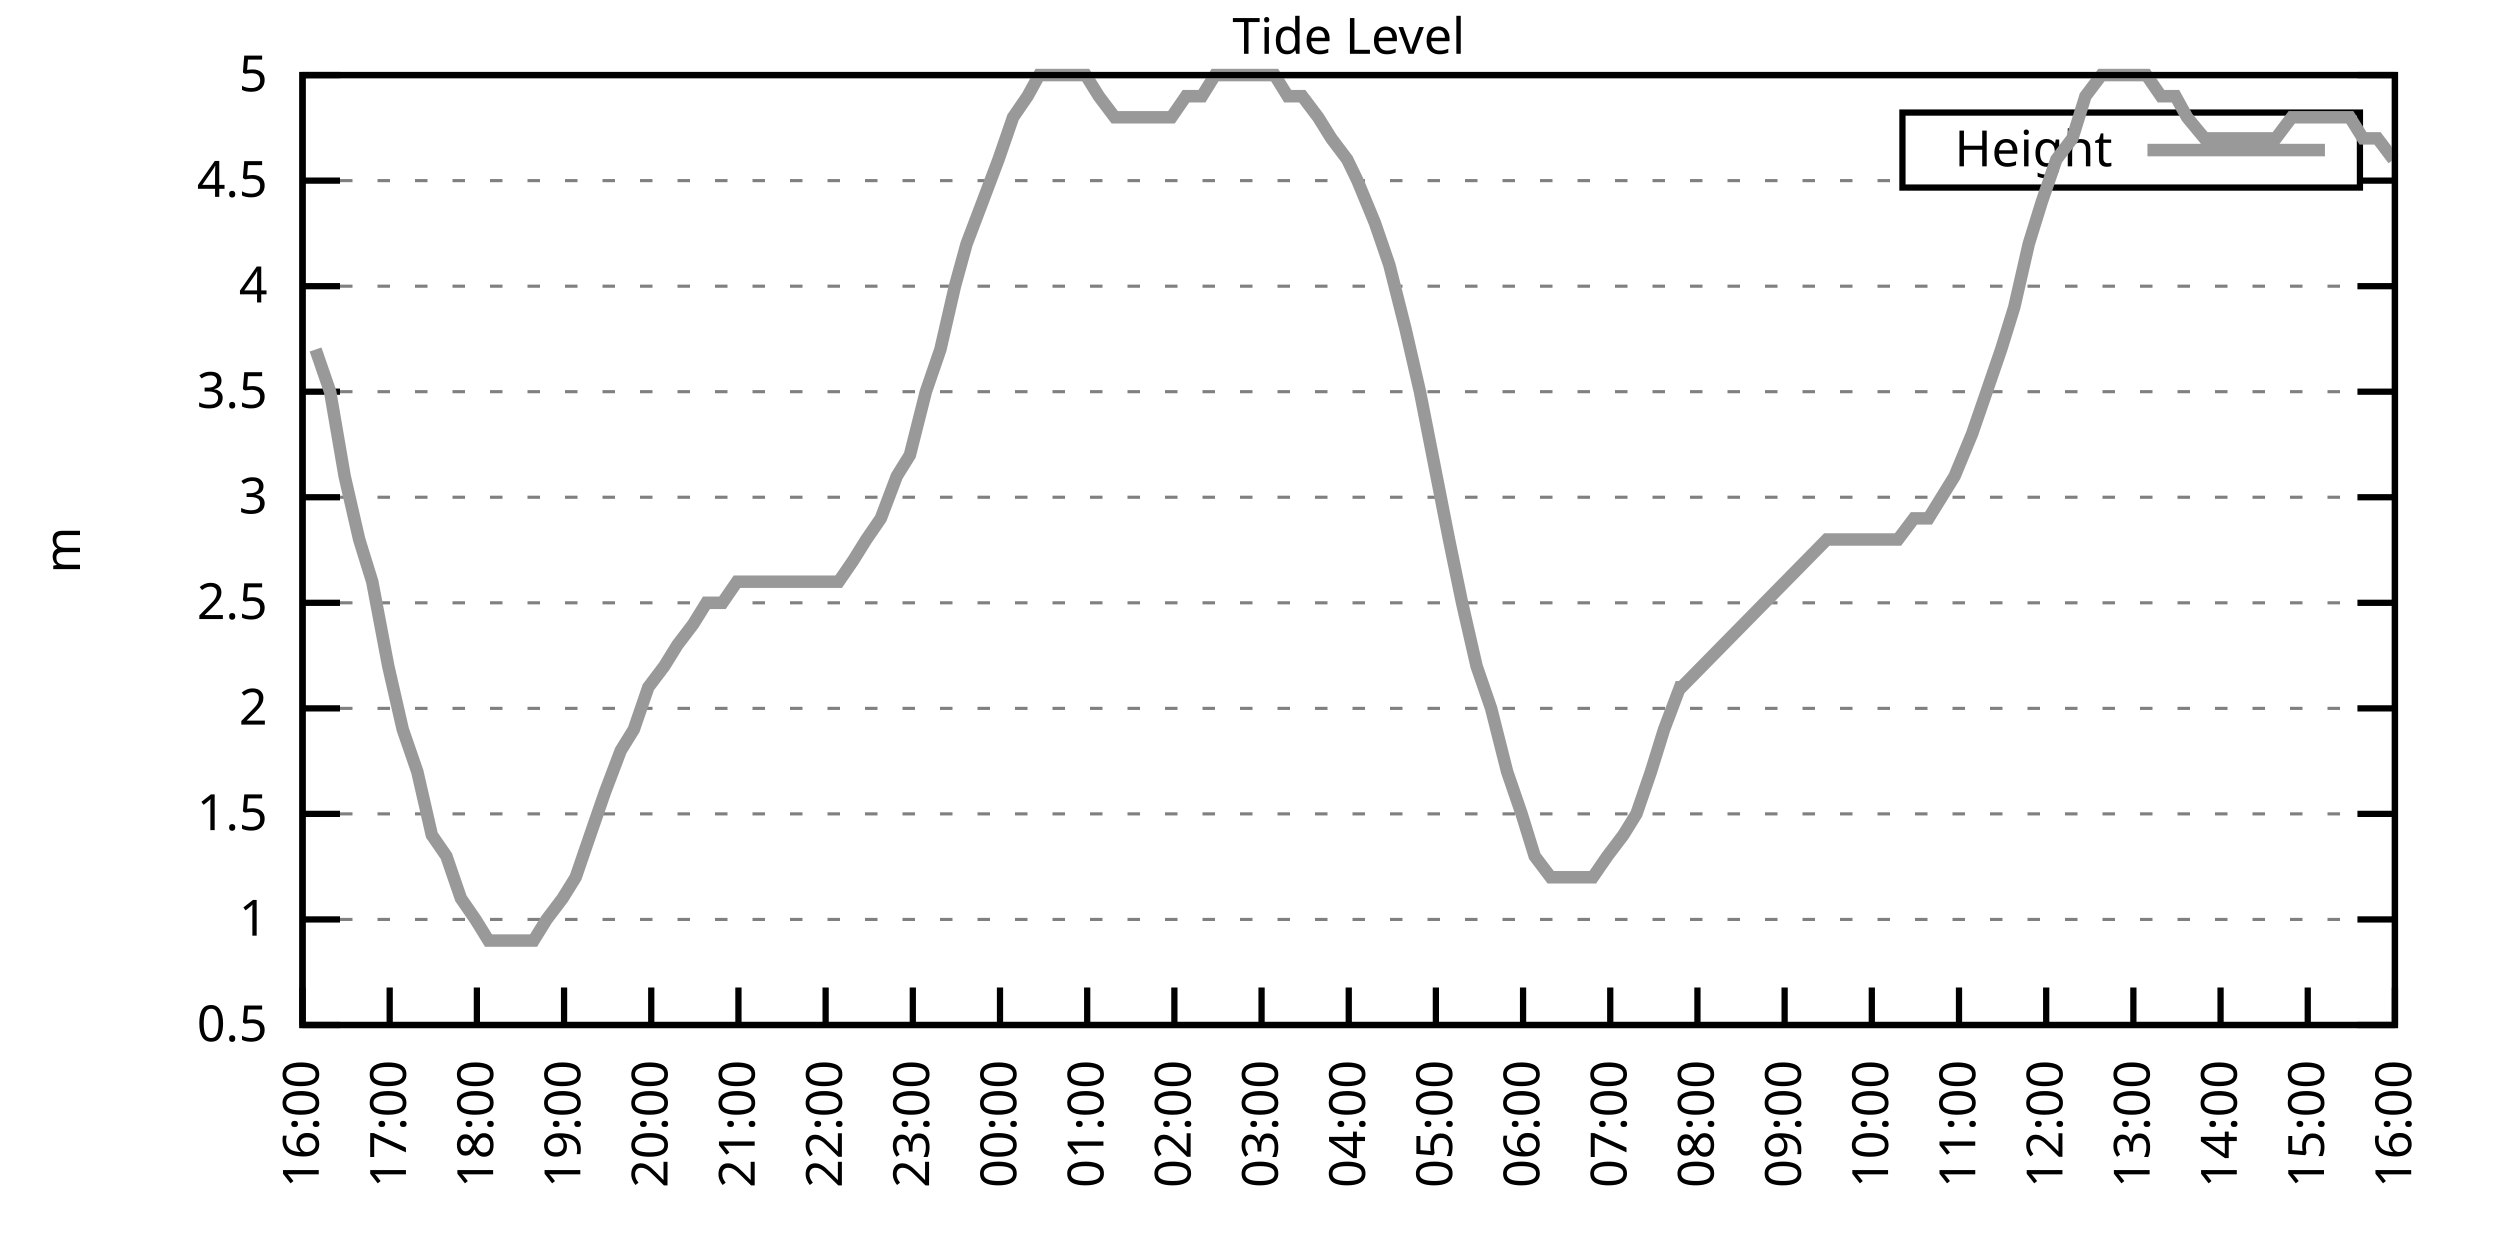
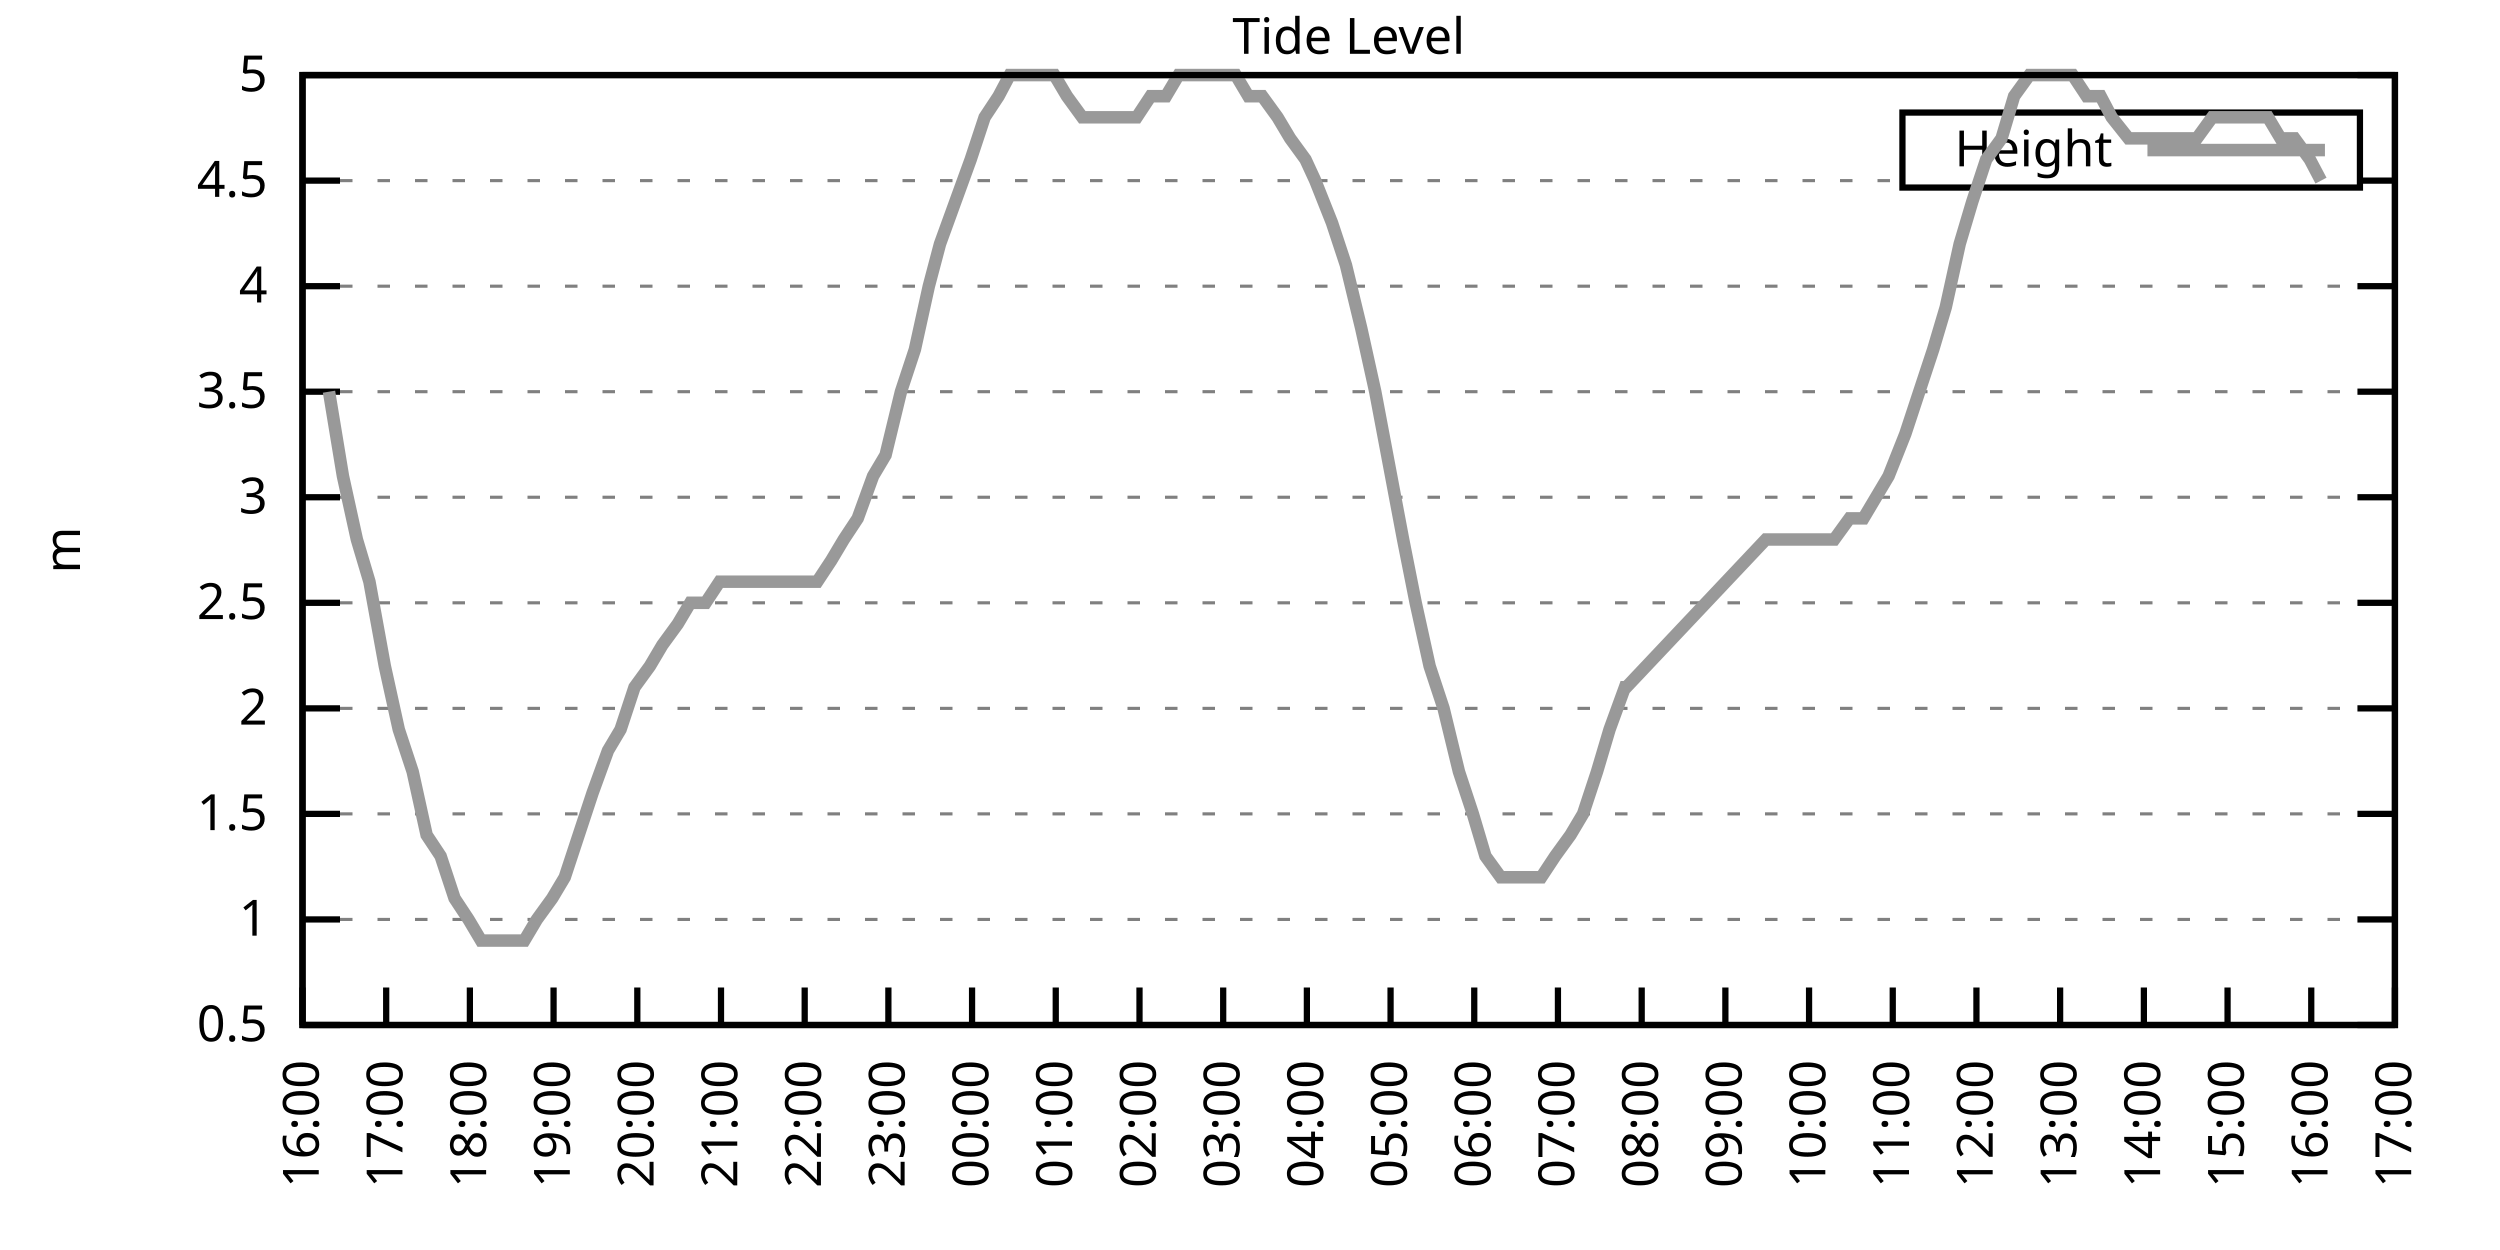
<svg xmlns="http://www.w3.org/2000/svg" xmlns:xlink="http://www.w3.org/1999/xlink" width="400" height="200" viewBox="0 0 400 200">
  <g id="gnuplot_canvas">
    <rect x="0" y="0" width="400" height="200" fill="none" />
    <defs>
      <circle id="gpDot" r="0.5" stroke-width="0.5" stroke="currentColor" />
      <path id="gpPt0" stroke-width="0.333" stroke="currentColor" d="M-1,0 h2 M0,-1 v2" />
      <path id="gpPt1" stroke-width="0.333" stroke="currentColor" d="M-1,-1 L1,1 M1,-1 L-1,1" />
      <path id="gpPt2" stroke-width="0.333" stroke="currentColor" d="M-1,0 L1,0 M0,-1 L0,1 M-1,-1 L1,1 M-1,1 L1,-1" />
      <rect id="gpPt3" stroke-width="0.333" stroke="currentColor" x="-1" y="-1" width="2" height="2" />
      <rect id="gpPt4" stroke-width="0.333" stroke="currentColor" fill="currentColor" x="-1" y="-1" width="2" height="2" />
      <circle id="gpPt5" stroke-width="0.333" stroke="currentColor" cx="0" cy="0" r="1" />
      <use xlink:href="#gpPt5" id="gpPt6" fill="currentColor" stroke="none" />
      <path id="gpPt7" stroke-width="0.333" stroke="currentColor" d="M0,-1.33 L-1.33,0.67 L1.33,0.67 z" />
      <use xlink:href="#gpPt7" id="gpPt8" fill="currentColor" stroke="none" />
      <use xlink:href="#gpPt7" id="gpPt9" stroke="currentColor" transform="rotate(180)" />
      <use xlink:href="#gpPt9" id="gpPt10" fill="currentColor" stroke="none" />
      <use xlink:href="#gpPt3" id="gpPt11" stroke="currentColor" transform="rotate(45)" />
      <use xlink:href="#gpPt11" id="gpPt12" fill="currentColor" stroke="none" />
      <path id="gpPt13" stroke-width="0.333" stroke="currentColor" d="M0,1.330 L1.265,0.411 L0.782,-1.067 L-0.782,-1.076 L-1.265,0.411 z" />
      <use xlink:href="#gpPt13" id="gpPt14" fill="currentColor" stroke="none" />
      <filter id="textbox" filterUnits="objectBoundingBox" x="0" y="0" height="1" width="1">
        <feFlood flood-color="white" flood-opacity="1" result="bgnd" />
        <feComposite in="SourceGraphic" in2="bgnd" operator="atop" />
      </filter>
      <filter id="greybox" filterUnits="objectBoundingBox" x="0" y="0" height="1" width="1">
        <feFlood flood-color="lightgrey" flood-opacity="1" result="grey" />
        <feComposite in="SourceGraphic" in2="grey" operator="atop" />
      </filter>
    </defs>
    <g fill="none" color="white" stroke="currentColor" stroke-width="1.00" stroke-linecap="butt" stroke-linejoin="miter">
</g>
    <g fill="none" color="black" stroke="currentColor" stroke-width="1.00" stroke-linecap="butt" stroke-linejoin="miter">
      <g stroke="none" shape-rendering="crispEdges">
        <polygon fill="rgb(255, 255, 255)" points="48.40,164.00 383.18,164.00 383.18,12.02 48.40,12.02 " />
      </g>
    </g>
    <g fill="none" color="black" stroke="currentColor" stroke-width="1.00" stroke-linecap="butt" stroke-linejoin="miter">
</g>
    <g fill="none" color="black" stroke="black" stroke-width="0.50" stroke-linecap="butt" stroke-linejoin="miter">
</g>
    <g fill="none" color="gray" stroke="currentColor" stroke-width="0.50" stroke-linecap="butt" stroke-linejoin="miter">
      <path stroke="gray" stroke-dasharray="2,4" class="gridline" d="M48.40,164.00 L383.19,164.00  " />
    </g>
    <g fill="none" color="gray" stroke="gray" stroke-width="1.00" stroke-linecap="butt" stroke-linejoin="miter">
</g>
    <g fill="none" color="black" stroke="currentColor" stroke-width="1.00" stroke-linecap="butt" stroke-linejoin="miter">
      <path stroke="black" d="M48.40,164.00 L54.40,164.00 M383.19,164.00 L377.19,164.00  " />
      <g transform="translate(42.80,166.60)" stroke="none" fill="black" font-family="Sans" font-size="8.00" text-anchor="end">
        <text>
          <tspan font-family="Sans"> 0.5</tspan>
        </text>
      </g>
    </g>
    <g fill="none" color="black" stroke="currentColor" stroke-width="1.00" stroke-linecap="butt" stroke-linejoin="miter">
</g>
    <g fill="none" color="black" stroke="black" stroke-width="0.50" stroke-linecap="butt" stroke-linejoin="miter">
</g>
    <g fill="none" color="gray" stroke="currentColor" stroke-width="0.50" stroke-linecap="butt" stroke-linejoin="miter">
      <path stroke="gray" stroke-dasharray="2,4" class="gridline" d="M48.40,147.11 L383.19,147.11  " />
    </g>
    <g fill="none" color="gray" stroke="gray" stroke-width="1.00" stroke-linecap="butt" stroke-linejoin="miter">
</g>
    <g fill="none" color="black" stroke="currentColor" stroke-width="1.00" stroke-linecap="butt" stroke-linejoin="miter">
      <path stroke="black" d="M48.40,147.11 L54.40,147.11 M383.19,147.11 L377.19,147.11  " />
      <g transform="translate(42.80,149.71)" stroke="none" fill="black" font-family="Sans" font-size="8.00" text-anchor="end">
        <text>
          <tspan font-family="Sans"> 1</tspan>
        </text>
      </g>
    </g>
    <g fill="none" color="black" stroke="currentColor" stroke-width="1.00" stroke-linecap="butt" stroke-linejoin="miter">
</g>
    <g fill="none" color="black" stroke="black" stroke-width="0.50" stroke-linecap="butt" stroke-linejoin="miter">
</g>
    <g fill="none" color="gray" stroke="currentColor" stroke-width="0.50" stroke-linecap="butt" stroke-linejoin="miter">
      <path stroke="gray" stroke-dasharray="2,4" class="gridline" d="M48.40,130.22 L383.19,130.22  " />
    </g>
    <g fill="none" color="gray" stroke="gray" stroke-width="1.00" stroke-linecap="butt" stroke-linejoin="miter">
</g>
    <g fill="none" color="black" stroke="currentColor" stroke-width="1.00" stroke-linecap="butt" stroke-linejoin="miter">
      <path stroke="black" d="M48.40,130.22 L54.40,130.22 M383.19,130.22 L377.19,130.22  " />
      <g transform="translate(42.80,132.82)" stroke="none" fill="black" font-family="Sans" font-size="8.00" text-anchor="end">
        <text>
          <tspan font-family="Sans"> 1.5</tspan>
        </text>
      </g>
    </g>
    <g fill="none" color="black" stroke="currentColor" stroke-width="1.00" stroke-linecap="butt" stroke-linejoin="miter">
</g>
    <g fill="none" color="black" stroke="black" stroke-width="0.50" stroke-linecap="butt" stroke-linejoin="miter">
</g>
    <g fill="none" color="gray" stroke="currentColor" stroke-width="0.50" stroke-linecap="butt" stroke-linejoin="miter">
      <path stroke="gray" stroke-dasharray="2,4" class="gridline" d="M48.40,113.34 L383.19,113.34  " />
    </g>
    <g fill="none" color="gray" stroke="gray" stroke-width="1.00" stroke-linecap="butt" stroke-linejoin="miter">
</g>
    <g fill="none" color="black" stroke="currentColor" stroke-width="1.00" stroke-linecap="butt" stroke-linejoin="miter">
      <path stroke="black" d="M48.40,113.34 L54.40,113.34 M383.19,113.34 L377.19,113.34  " />
      <g transform="translate(42.80,115.94)" stroke="none" fill="black" font-family="Sans" font-size="8.00" text-anchor="end">
        <text>
          <tspan font-family="Sans"> 2</tspan>
        </text>
      </g>
    </g>
    <g fill="none" color="black" stroke="currentColor" stroke-width="1.00" stroke-linecap="butt" stroke-linejoin="miter">
</g>
    <g fill="none" color="black" stroke="black" stroke-width="0.50" stroke-linecap="butt" stroke-linejoin="miter">
</g>
    <g fill="none" color="gray" stroke="currentColor" stroke-width="0.50" stroke-linecap="butt" stroke-linejoin="miter">
      <path stroke="gray" stroke-dasharray="2,4" class="gridline" d="M48.40,96.45 L383.19,96.45  " />
    </g>
    <g fill="none" color="gray" stroke="gray" stroke-width="1.00" stroke-linecap="butt" stroke-linejoin="miter">
</g>
    <g fill="none" color="black" stroke="currentColor" stroke-width="1.00" stroke-linecap="butt" stroke-linejoin="miter">
      <path stroke="black" d="M48.40,96.45 L54.40,96.45 M383.19,96.45 L377.19,96.45  " />
      <g transform="translate(42.80,99.05)" stroke="none" fill="black" font-family="Sans" font-size="8.00" text-anchor="end">
        <text>
          <tspan font-family="Sans"> 2.5</tspan>
        </text>
      </g>
    </g>
    <g fill="none" color="black" stroke="currentColor" stroke-width="1.00" stroke-linecap="butt" stroke-linejoin="miter">
</g>
    <g fill="none" color="black" stroke="black" stroke-width="0.50" stroke-linecap="butt" stroke-linejoin="miter">
</g>
    <g fill="none" color="gray" stroke="currentColor" stroke-width="0.50" stroke-linecap="butt" stroke-linejoin="miter">
      <path stroke="gray" stroke-dasharray="2,4" class="gridline" d="M48.40,79.56 L383.19,79.56  " />
    </g>
    <g fill="none" color="gray" stroke="gray" stroke-width="1.00" stroke-linecap="butt" stroke-linejoin="miter">
</g>
    <g fill="none" color="black" stroke="currentColor" stroke-width="1.00" stroke-linecap="butt" stroke-linejoin="miter">
      <path stroke="black" d="M48.40,79.56 L54.40,79.56 M383.19,79.56 L377.19,79.56  " />
      <g transform="translate(42.80,82.16)" stroke="none" fill="black" font-family="Sans" font-size="8.00" text-anchor="end">
        <text>
          <tspan font-family="Sans"> 3</tspan>
        </text>
      </g>
    </g>
    <g fill="none" color="black" stroke="currentColor" stroke-width="1.00" stroke-linecap="butt" stroke-linejoin="miter">
</g>
    <g fill="none" color="black" stroke="black" stroke-width="0.50" stroke-linecap="butt" stroke-linejoin="miter">
</g>
    <g fill="none" color="gray" stroke="currentColor" stroke-width="0.50" stroke-linecap="butt" stroke-linejoin="miter">
      <path stroke="gray" stroke-dasharray="2,4" class="gridline" d="M48.40,62.67 L383.19,62.67  " />
    </g>
    <g fill="none" color="gray" stroke="gray" stroke-width="1.00" stroke-linecap="butt" stroke-linejoin="miter">
</g>
    <g fill="none" color="black" stroke="currentColor" stroke-width="1.00" stroke-linecap="butt" stroke-linejoin="miter">
      <path stroke="black" d="M48.40,62.67 L54.40,62.67 M383.19,62.67 L377.19,62.67  " />
      <g transform="translate(42.80,65.27)" stroke="none" fill="black" font-family="Sans" font-size="8.00" text-anchor="end">
        <text>
          <tspan font-family="Sans"> 3.5</tspan>
        </text>
      </g>
    </g>
    <g fill="none" color="black" stroke="currentColor" stroke-width="1.00" stroke-linecap="butt" stroke-linejoin="miter">
</g>
    <g fill="none" color="black" stroke="black" stroke-width="0.50" stroke-linecap="butt" stroke-linejoin="miter">
</g>
    <g fill="none" color="gray" stroke="currentColor" stroke-width="0.50" stroke-linecap="butt" stroke-linejoin="miter">
      <path stroke="gray" stroke-dasharray="2,4" class="gridline" d="M48.40,45.79 L383.19,45.79  " />
    </g>
    <g fill="none" color="gray" stroke="gray" stroke-width="1.00" stroke-linecap="butt" stroke-linejoin="miter">
</g>
    <g fill="none" color="black" stroke="currentColor" stroke-width="1.00" stroke-linecap="butt" stroke-linejoin="miter">
      <path stroke="black" d="M48.40,45.79 L54.40,45.79 M383.19,45.79 L377.19,45.79  " />
      <g transform="translate(42.80,48.39)" stroke="none" fill="black" font-family="Sans" font-size="8.00" text-anchor="end">
        <text>
          <tspan font-family="Sans"> 4</tspan>
        </text>
      </g>
    </g>
    <g fill="none" color="black" stroke="currentColor" stroke-width="1.00" stroke-linecap="butt" stroke-linejoin="miter">
</g>
    <g fill="none" color="black" stroke="black" stroke-width="0.50" stroke-linecap="butt" stroke-linejoin="miter">
</g>
    <g fill="none" color="gray" stroke="currentColor" stroke-width="0.50" stroke-linecap="butt" stroke-linejoin="miter">
      <path stroke="gray" stroke-dasharray="2,4" class="gridline" d="M48.40,28.90 L304.39,28.90 M377.59,28.90 L383.19,28.90  " />
    </g>
    <g fill="none" color="gray" stroke="gray" stroke-width="1.00" stroke-linecap="butt" stroke-linejoin="miter">
</g>
    <g fill="none" color="black" stroke="currentColor" stroke-width="1.00" stroke-linecap="butt" stroke-linejoin="miter">
      <path stroke="black" d="M48.40,28.90 L54.40,28.90 M383.19,28.90 L377.19,28.90  " />
      <g transform="translate(42.80,31.50)" stroke="none" fill="black" font-family="Sans" font-size="8.00" text-anchor="end">
        <text>
          <tspan font-family="Sans"> 4.5</tspan>
        </text>
      </g>
    </g>
    <g fill="none" color="black" stroke="currentColor" stroke-width="1.00" stroke-linecap="butt" stroke-linejoin="miter">
</g>
    <g fill="none" color="black" stroke="black" stroke-width="0.50" stroke-linecap="butt" stroke-linejoin="miter">
</g>
    <g fill="none" color="gray" stroke="currentColor" stroke-width="0.50" stroke-linecap="butt" stroke-linejoin="miter">
      <path stroke="gray" stroke-dasharray="2,4" class="gridline" d="M48.40,12.01 L383.19,12.01  " />
    </g>
    <g fill="none" color="gray" stroke="gray" stroke-width="1.00" stroke-linecap="butt" stroke-linejoin="miter">
</g>
    <g fill="none" color="black" stroke="currentColor" stroke-width="1.00" stroke-linecap="butt" stroke-linejoin="miter">
      <path stroke="black" d="M48.40,12.01 L54.40,12.01 M383.19,12.01 L377.19,12.01  " />
      <g transform="translate(42.80,14.61)" stroke="none" fill="black" font-family="Sans" font-size="8.00" text-anchor="end">
        <text>
          <tspan font-family="Sans"> 5</tspan>
        </text>
      </g>
    </g>
    <g fill="none" color="black" stroke="currentColor" stroke-width="1.00" stroke-linecap="butt" stroke-linejoin="miter">
      <path stroke="black" d="M48.40,164.00 L48.40,158.00  " />
      <g transform="translate(51.00,169.60) rotate(270.00)" stroke="none" fill="black" font-family="Sans" font-size="8.00" text-anchor="end">
        <text>
          <tspan font-family="Sans">16:00</tspan>
        </text>
      </g>
    </g>
    <g fill="none" color="black" stroke="currentColor" stroke-width="1.00" stroke-linecap="butt" stroke-linejoin="miter">
-       <path stroke="black" d="M62.35,164.00 L62.35,158.00  " />
-       <g transform="translate(64.95,169.60) rotate(270.00)" stroke="none" fill="black" font-family="Sans" font-size="8.00" text-anchor="end">
+       <path stroke="black" d="M61.79,164.00 L61.79,158.00  " />
+       <g transform="translate(64.39,169.60) rotate(270.00)" stroke="none" fill="black" font-family="Sans" font-size="8.00" text-anchor="end">
        <text>
          <tspan font-family="Sans">17:00</tspan>
        </text>
      </g>
    </g>
    <g fill="none" color="black" stroke="currentColor" stroke-width="1.00" stroke-linecap="butt" stroke-linejoin="miter">
-       <path stroke="black" d="M76.30,164.00 L76.30,158.00  " />
-       <g transform="translate(78.90,169.60) rotate(270.00)" stroke="none" fill="black" font-family="Sans" font-size="8.00" text-anchor="end">
+       <path stroke="black" d="M75.18,164.00 L75.18,158.00  " />
+       <g transform="translate(77.78,169.60) rotate(270.00)" stroke="none" fill="black" font-family="Sans" font-size="8.00" text-anchor="end">
        <text>
          <tspan font-family="Sans">18:00</tspan>
        </text>
      </g>
    </g>
    <g fill="none" color="black" stroke="currentColor" stroke-width="1.00" stroke-linecap="butt" stroke-linejoin="miter">
-       <path stroke="black" d="M90.25,164.00 L90.25,158.00  " />
-       <g transform="translate(92.85,169.60) rotate(270.00)" stroke="none" fill="black" font-family="Sans" font-size="8.00" text-anchor="end">
+       <path stroke="black" d="M88.57,164.00 L88.57,158.00  " />
+       <g transform="translate(91.17,169.60) rotate(270.00)" stroke="none" fill="black" font-family="Sans" font-size="8.00" text-anchor="end">
        <text>
          <tspan font-family="Sans">19:00</tspan>
        </text>
      </g>
    </g>
    <g fill="none" color="black" stroke="currentColor" stroke-width="1.00" stroke-linecap="butt" stroke-linejoin="miter">
-       <path stroke="black" d="M104.20,164.00 L104.20,158.00  " />
-       <g transform="translate(106.80,169.60) rotate(270.00)" stroke="none" fill="black" font-family="Sans" font-size="8.00" text-anchor="end">
+       <path stroke="black" d="M101.97,164.00 L101.97,158.00  " />
+       <g transform="translate(104.57,169.60) rotate(270.00)" stroke="none" fill="black" font-family="Sans" font-size="8.00" text-anchor="end">
        <text>
          <tspan font-family="Sans">20:00</tspan>
        </text>
      </g>
    </g>
    <g fill="none" color="black" stroke="currentColor" stroke-width="1.00" stroke-linecap="butt" stroke-linejoin="miter">
-       <path stroke="black" d="M118.15,164.00 L118.15,158.00  " />
-       <g transform="translate(120.75,169.60) rotate(270.00)" stroke="none" fill="black" font-family="Sans" font-size="8.00" text-anchor="end">
+       <path stroke="black" d="M115.36,164.00 L115.36,158.00  " />
+       <g transform="translate(117.96,169.60) rotate(270.00)" stroke="none" fill="black" font-family="Sans" font-size="8.00" text-anchor="end">
        <text>
          <tspan font-family="Sans">21:00</tspan>
        </text>
      </g>
    </g>
    <g fill="none" color="black" stroke="currentColor" stroke-width="1.00" stroke-linecap="butt" stroke-linejoin="miter">
-       <path stroke="black" d="M132.10,164.00 L132.10,158.00  " />
-       <g transform="translate(134.70,169.60) rotate(270.00)" stroke="none" fill="black" font-family="Sans" font-size="8.00" text-anchor="end">
+       <path stroke="black" d="M128.75,164.00 L128.75,158.00  " />
+       <g transform="translate(131.35,169.60) rotate(270.00)" stroke="none" fill="black" font-family="Sans" font-size="8.00" text-anchor="end">
        <text>
          <tspan font-family="Sans">22:00</tspan>
        </text>
      </g>
    </g>
    <g fill="none" color="black" stroke="currentColor" stroke-width="1.00" stroke-linecap="butt" stroke-linejoin="miter">
-       <path stroke="black" d="M146.05,164.00 L146.05,158.00  " />
-       <g transform="translate(148.65,169.60) rotate(270.00)" stroke="none" fill="black" font-family="Sans" font-size="8.00" text-anchor="end">
+       <path stroke="black" d="M142.14,164.00 L142.14,158.00  " />
+       <g transform="translate(144.74,169.60) rotate(270.00)" stroke="none" fill="black" font-family="Sans" font-size="8.00" text-anchor="end">
        <text>
          <tspan font-family="Sans">23:00</tspan>
        </text>
      </g>
    </g>
    <g fill="none" color="black" stroke="currentColor" stroke-width="1.00" stroke-linecap="butt" stroke-linejoin="miter">
-       <path stroke="black" d="M160.00,164.00 L160.00,158.00  " />
-       <g transform="translate(162.60,169.60) rotate(270.00)" stroke="none" fill="black" font-family="Sans" font-size="8.00" text-anchor="end">
+       <path stroke="black" d="M155.53,164.00 L155.53,158.00  " />
+       <g transform="translate(158.13,169.60) rotate(270.00)" stroke="none" fill="black" font-family="Sans" font-size="8.00" text-anchor="end">
        <text>
          <tspan font-family="Sans">00:00</tspan>
        </text>
      </g>
    </g>
    <g fill="none" color="black" stroke="currentColor" stroke-width="1.00" stroke-linecap="butt" stroke-linejoin="miter">
-       <path stroke="black" d="M173.95,164.00 L173.95,158.00  " />
-       <g transform="translate(176.55,169.60) rotate(270.00)" stroke="none" fill="black" font-family="Sans" font-size="8.00" text-anchor="end">
+       <path stroke="black" d="M168.92,164.00 L168.92,158.00  " />
+       <g transform="translate(171.52,169.60) rotate(270.00)" stroke="none" fill="black" font-family="Sans" font-size="8.00" text-anchor="end">
        <text>
          <tspan font-family="Sans">01:00</tspan>
        </text>
      </g>
    </g>
    <g fill="none" color="black" stroke="currentColor" stroke-width="1.00" stroke-linecap="butt" stroke-linejoin="miter">
-       <path stroke="black" d="M187.90,164.00 L187.90,158.00  " />
-       <g transform="translate(190.50,169.60) rotate(270.00)" stroke="none" fill="black" font-family="Sans" font-size="8.00" text-anchor="end">
+       <path stroke="black" d="M182.32,164.00 L182.32,158.00  " />
+       <g transform="translate(184.92,169.60) rotate(270.00)" stroke="none" fill="black" font-family="Sans" font-size="8.00" text-anchor="end">
        <text>
          <tspan font-family="Sans">02:00</tspan>
        </text>
      </g>
    </g>
    <g fill="none" color="black" stroke="currentColor" stroke-width="1.00" stroke-linecap="butt" stroke-linejoin="miter">
-       <path stroke="black" d="M201.85,164.00 L201.85,158.00  " />
-       <g transform="translate(204.45,169.60) rotate(270.00)" stroke="none" fill="black" font-family="Sans" font-size="8.00" text-anchor="end">
+       <path stroke="black" d="M195.71,164.00 L195.71,158.00  " />
+       <g transform="translate(198.31,169.60) rotate(270.00)" stroke="none" fill="black" font-family="Sans" font-size="8.00" text-anchor="end">
        <text>
          <tspan font-family="Sans">03:00</tspan>
        </text>
      </g>
    </g>
    <g fill="none" color="black" stroke="currentColor" stroke-width="1.00" stroke-linecap="butt" stroke-linejoin="miter">
-       <path stroke="black" d="M215.80,164.00 L215.80,158.00  " />
-       <g transform="translate(218.40,169.60) rotate(270.00)" stroke="none" fill="black" font-family="Sans" font-size="8.00" text-anchor="end">
+       <path stroke="black" d="M209.10,164.00 L209.10,158.00  " />
+       <g transform="translate(211.70,169.60) rotate(270.00)" stroke="none" fill="black" font-family="Sans" font-size="8.00" text-anchor="end">
        <text>
          <tspan font-family="Sans">04:00</tspan>
        </text>
      </g>
    </g>
    <g fill="none" color="black" stroke="currentColor" stroke-width="1.00" stroke-linecap="butt" stroke-linejoin="miter">
-       <path stroke="black" d="M229.74,164.00 L229.74,158.00  " />
-       <g transform="translate(232.34,169.60) rotate(270.00)" stroke="none" fill="black" font-family="Sans" font-size="8.00" text-anchor="end">
+       <path stroke="black" d="M222.49,164.00 L222.49,158.00  " />
+       <g transform="translate(225.09,169.60) rotate(270.00)" stroke="none" fill="black" font-family="Sans" font-size="8.00" text-anchor="end">
        <text>
          <tspan font-family="Sans">05:00</tspan>
        </text>
      </g>
    </g>
    <g fill="none" color="black" stroke="currentColor" stroke-width="1.00" stroke-linecap="butt" stroke-linejoin="miter">
-       <path stroke="black" d="M243.69,164.00 L243.69,158.00  " />
-       <g transform="translate(246.29,169.60) rotate(270.00)" stroke="none" fill="black" font-family="Sans" font-size="8.00" text-anchor="end">
+       <path stroke="black" d="M235.88,164.00 L235.88,158.00  " />
+       <g transform="translate(238.48,169.60) rotate(270.00)" stroke="none" fill="black" font-family="Sans" font-size="8.00" text-anchor="end">
        <text>
          <tspan font-family="Sans">06:00</tspan>
        </text>
      </g>
    </g>
    <g fill="none" color="black" stroke="currentColor" stroke-width="1.00" stroke-linecap="butt" stroke-linejoin="miter">
-       <path stroke="black" d="M257.64,164.00 L257.64,158.00  " />
-       <g transform="translate(260.24,169.60) rotate(270.00)" stroke="none" fill="black" font-family="Sans" font-size="8.00" text-anchor="end">
+       <path stroke="black" d="M249.27,164.00 L249.27,158.00  " />
+       <g transform="translate(251.87,169.60) rotate(270.00)" stroke="none" fill="black" font-family="Sans" font-size="8.00" text-anchor="end">
        <text>
          <tspan font-family="Sans">07:00</tspan>
        </text>
      </g>
    </g>
    <g fill="none" color="black" stroke="currentColor" stroke-width="1.00" stroke-linecap="butt" stroke-linejoin="miter">
-       <path stroke="black" d="M271.59,164.00 L271.59,158.00  " />
-       <g transform="translate(274.19,169.60) rotate(270.00)" stroke="none" fill="black" font-family="Sans" font-size="8.00" text-anchor="end">
+       <path stroke="black" d="M262.67,164.00 L262.67,158.00  " />
+       <g transform="translate(265.27,169.60) rotate(270.00)" stroke="none" fill="black" font-family="Sans" font-size="8.00" text-anchor="end">
        <text>
          <tspan font-family="Sans">08:00</tspan>
        </text>
      </g>
    </g>
    <g fill="none" color="black" stroke="currentColor" stroke-width="1.00" stroke-linecap="butt" stroke-linejoin="miter">
-       <path stroke="black" d="M285.54,164.00 L285.54,158.00  " />
-       <g transform="translate(288.14,169.60) rotate(270.00)" stroke="none" fill="black" font-family="Sans" font-size="8.00" text-anchor="end">
+       <path stroke="black" d="M276.06,164.00 L276.06,158.00  " />
+       <g transform="translate(278.66,169.60) rotate(270.00)" stroke="none" fill="black" font-family="Sans" font-size="8.00" text-anchor="end">
        <text>
          <tspan font-family="Sans">09:00</tspan>
        </text>
      </g>
    </g>
    <g fill="none" color="black" stroke="currentColor" stroke-width="1.00" stroke-linecap="butt" stroke-linejoin="miter">
-       <path stroke="black" d="M299.49,164.00 L299.49,158.00  " />
-       <g transform="translate(302.09,169.60) rotate(270.00)" stroke="none" fill="black" font-family="Sans" font-size="8.00" text-anchor="end">
+       <path stroke="black" d="M289.45,164.00 L289.45,158.00  " />
+       <g transform="translate(292.05,169.60) rotate(270.00)" stroke="none" fill="black" font-family="Sans" font-size="8.00" text-anchor="end">
        <text>
          <tspan font-family="Sans">10:00</tspan>
        </text>
      </g>
    </g>
    <g fill="none" color="black" stroke="currentColor" stroke-width="1.00" stroke-linecap="butt" stroke-linejoin="miter">
-       <path stroke="black" d="M313.44,164.00 L313.44,158.00  " />
-       <g transform="translate(316.04,169.60) rotate(270.00)" stroke="none" fill="black" font-family="Sans" font-size="8.00" text-anchor="end">
+       <path stroke="black" d="M302.84,164.00 L302.84,158.00  " />
+       <g transform="translate(305.44,169.60) rotate(270.00)" stroke="none" fill="black" font-family="Sans" font-size="8.00" text-anchor="end">
        <text>
          <tspan font-family="Sans">11:00</tspan>
        </text>
      </g>
    </g>
    <g fill="none" color="black" stroke="currentColor" stroke-width="1.00" stroke-linecap="butt" stroke-linejoin="miter">
-       <path stroke="black" d="M327.39,164.00 L327.39,158.00  " />
-       <g transform="translate(329.99,169.60) rotate(270.00)" stroke="none" fill="black" font-family="Sans" font-size="8.00" text-anchor="end">
+       <path stroke="black" d="M316.23,164.00 L316.23,158.00  " />
+       <g transform="translate(318.83,169.60) rotate(270.00)" stroke="none" fill="black" font-family="Sans" font-size="8.00" text-anchor="end">
        <text>
          <tspan font-family="Sans">12:00</tspan>
        </text>
      </g>
    </g>
    <g fill="none" color="black" stroke="currentColor" stroke-width="1.00" stroke-linecap="butt" stroke-linejoin="miter">
-       <path stroke="black" d="M341.34,164.00 L341.34,158.00  " />
-       <g transform="translate(343.94,169.60) rotate(270.00)" stroke="none" fill="black" font-family="Sans" font-size="8.00" text-anchor="end">
+       <path stroke="black" d="M329.62,164.00 L329.62,158.00  " />
+       <g transform="translate(332.22,169.60) rotate(270.00)" stroke="none" fill="black" font-family="Sans" font-size="8.00" text-anchor="end">
        <text>
          <tspan font-family="Sans">13:00</tspan>
        </text>
      </g>
    </g>
    <g fill="none" color="black" stroke="currentColor" stroke-width="1.00" stroke-linecap="butt" stroke-linejoin="miter">
-       <path stroke="black" d="M355.29,164.00 L355.29,158.00  " />
-       <g transform="translate(357.89,169.60) rotate(270.00)" stroke="none" fill="black" font-family="Sans" font-size="8.00" text-anchor="end">
+       <path stroke="black" d="M343.02,164.00 L343.02,158.00  " />
+       <g transform="translate(345.62,169.60) rotate(270.00)" stroke="none" fill="black" font-family="Sans" font-size="8.00" text-anchor="end">
        <text>
          <tspan font-family="Sans">14:00</tspan>
        </text>
      </g>
    </g>
    <g fill="none" color="black" stroke="currentColor" stroke-width="1.00" stroke-linecap="butt" stroke-linejoin="miter">
-       <path stroke="black" d="M369.24,164.00 L369.24,158.00  " />
-       <g transform="translate(371.84,169.60) rotate(270.00)" stroke="none" fill="black" font-family="Sans" font-size="8.00" text-anchor="end">
+       <path stroke="black" d="M356.41,164.00 L356.41,158.00  " />
+       <g transform="translate(359.01,169.60) rotate(270.00)" stroke="none" fill="black" font-family="Sans" font-size="8.00" text-anchor="end">
        <text>
          <tspan font-family="Sans">15:00</tspan>
+         </text>
+       </g>
+     </g>
+     <g fill="none" color="black" stroke="currentColor" stroke-width="1.00" stroke-linecap="butt" stroke-linejoin="miter">
+       <path stroke="black" d="M369.80,164.00 L369.80,158.00  " />
+       <g transform="translate(372.40,169.60) rotate(270.00)" stroke="none" fill="black" font-family="Sans" font-size="8.00" text-anchor="end">
+         <text>
+           <tspan font-family="Sans">16:00</tspan>
        </text>
      </g>
    </g>
    <g fill="none" color="black" stroke="currentColor" stroke-width="1.00" stroke-linecap="butt" stroke-linejoin="miter">
      <path stroke="black" d="M383.19,164.00 L383.19,158.00  " />
      <g transform="translate(385.79,169.60) rotate(270.00)" stroke="none" fill="black" font-family="Sans" font-size="8.00" text-anchor="end">
        <text>
-           <tspan font-family="Sans">16:00</tspan>
+           <tspan font-family="Sans">17:00</tspan>
        </text>
      </g>
    </g>
    <g fill="none" color="black" stroke="currentColor" stroke-width="1.00" stroke-linecap="butt" stroke-linejoin="miter">
</g>
    <g fill="none" color="black" stroke="currentColor" stroke-width="1.00" stroke-linecap="butt" stroke-linejoin="miter">
      <path stroke="black" d="M48.40,12.01 L48.40,164.00 L383.19,164.00 L383.19,12.01 L48.40,12.01 Z  " />
    </g>
    <g fill="none" color="black" stroke="currentColor" stroke-width="1.00" stroke-linecap="butt" stroke-linejoin="miter">
</g>
    <g fill="none" color="black" stroke="currentColor" stroke-width="1.00" stroke-linecap="butt" stroke-linejoin="miter">
      <path stroke="black" d="M304.39,30.01 L304.39,18.01 L377.59,18.01 L377.59,30.01 L304.39,30.01 Z  " />
    </g>
    <g id="Tide_level_plot_1">
      <g fill="none" color="white" stroke="black" stroke-width="2.00" stroke-linecap="butt" stroke-linejoin="miter">
</g>
      <g fill="none" color="black" stroke="currentColor" stroke-width="2.00" stroke-linecap="butt" stroke-linejoin="miter">
        <g transform="translate(337.99,26.61)" stroke="none" fill="black" font-family="Sans" font-size="8.00" text-anchor="end">
          <text>
            <tspan font-family="Sans">Height</tspan>
          </text>
        </g>
      </g>
      <g fill="none" color="black" stroke="currentColor" stroke-width="2.00" stroke-linecap="butt" stroke-linejoin="miter">
-         <path stroke="rgb(153, 153, 153)" d="M343.59,24.01 L371.99,24.01 M50.49,55.92 L52.82,62.67 L55.14,76.18 L57.47,86.32 L59.56,93.07 L62.12,106.58   L64.44,116.71 L66.77,123.47 L69.09,133.60 L71.42,136.98 L73.74,143.73 L76.07,147.11 L78.16,150.49 L80.72,150.49   L82.81,150.49 L85.37,150.49 L87.46,147.11 L90.02,143.73 L92.11,140.36 L94.43,133.60 L96.76,126.85 L99.32,120.09   L101.41,116.71 L103.73,109.96 L106.29,106.58 L108.38,103.20 L110.94,99.83 L113.03,96.45 L115.59,96.45 L117.92,93.07   L120.24,93.07 L122.33,93.07 L124.66,93.07 L127.22,93.07 L129.54,93.07 L131.63,93.07 L134.19,93.07 L136.51,89.69   L138.61,86.32 L140.93,82.94 L143.49,76.18 L145.58,72.81 L148.14,62.67 L150.46,55.92 L152.79,45.79 L154.65,39.03   L157.21,32.28 L159.76,25.52 L162.09,18.77 L164.41,15.39 L166.27,12.01 L168.60,12.01 L171.16,12.01 L173.71,12.01   L175.81,15.39 L178.36,18.77 L180.22,18.77 L183.01,18.77 L185.34,18.77 L187.43,18.77 L189.76,15.39 L192.31,15.39   L194.41,12.01 L196.73,12.01 L199.06,12.01 L201.61,12.01 L203.94,12.01 L206.03,15.39 L208.36,15.39 L210.91,18.77   L213.01,22.14 L215.56,25.52 L217.19,28.90 L219.98,35.65 L222.30,42.41 L224.86,52.54 L227.19,62.67 L231.84,86.32   L233.93,96.45 L236.25,106.58 L238.58,113.34 L241.14,123.47 L243.46,130.22 L245.55,136.98 L248.11,140.36 L250.20,140.36   L252.53,140.36 L254.85,140.36 L257.18,136.98 L259.74,133.60 L261.83,130.22 L264.15,123.47 L266.25,116.71 L268.80,109.96   L269.04,109.96 L292.29,86.32 L294.61,86.32 L296.94,86.32 L298.80,86.32 L301.58,86.32 L303.68,86.32 L306.23,82.94   L308.56,82.94 L310.65,79.56 L312.74,76.18 L315.53,69.43 L317.86,62.67 L320.18,55.92 L322.28,49.16 L324.60,39.03   L326.69,32.28 L329.02,25.52 L331.58,22.14 L333.67,15.39 L336.23,12.01 L338.55,12.01 L340.64,12.01 L343.43,12.01   L345.76,15.39 L348.08,15.39 L349.94,18.77 L352.73,22.14 L354.83,22.14 L357.15,22.14 L359.71,22.14 L361.57,22.14   L364.13,22.14 L366.68,18.77 L368.78,18.77 L370.64,18.77 L373.66,18.77 L375.98,18.77 L378.08,22.14 L380.40,22.14   L382.96,25.52  " />
+         <path stroke="rgb(153, 153, 153)" d="M343.59,24.01 L371.99,24.01 M52.64,62.67 L54.87,76.18 L57.10,86.32 L59.11,93.07 L61.57,106.58 L63.80,116.71   L66.03,123.47 L68.26,133.60 L70.50,136.98 L72.73,143.73 L74.96,147.11 L76.97,150.49 L79.42,150.49 L81.43,150.49   L83.89,150.49 L85.90,147.11 L88.35,143.73 L90.36,140.36 L92.59,133.60 L94.82,126.85 L97.28,120.09 L99.29,116.71   L101.52,109.96 L103.98,106.58 L105.98,103.20 L108.44,99.83 L110.45,96.45 L112.90,96.45 L115.13,93.07 L117.37,93.07   L119.38,93.07 L121.61,93.07 L124.06,93.07 L126.29,93.07 L128.30,93.07 L130.76,93.07 L132.99,89.69 L135.00,86.32   L137.23,82.94 L139.69,76.18 L141.69,72.81 L144.15,62.67 L146.38,55.92 L148.61,45.79 L150.40,39.03 L152.85,32.28   L155.31,25.52 L157.54,18.77 L159.77,15.39 L161.56,12.01 L163.79,12.01 L166.25,12.01 L168.70,12.01 L170.71,15.39   L173.17,18.77 L174.95,18.77 L177.63,18.77 L179.86,18.77 L181.87,18.77 L184.10,15.39 L186.56,15.39 L188.57,12.01   L190.80,12.01 L193.03,12.01 L195.48,12.01 L197.72,12.01 L199.73,15.39 L201.96,15.39 L204.41,18.77 L206.42,22.14   L208.88,25.52 L210.44,28.90 L213.12,35.65 L215.35,42.41 L217.80,52.54 L220.04,62.67 L224.50,86.32 L226.51,96.45   L228.74,106.58 L230.97,113.34 L233.43,123.47 L235.66,130.22 L237.67,136.98 L240.12,140.36 L242.13,140.36 L244.36,140.36   L246.60,140.36 L248.83,136.98 L251.28,133.60 L253.29,130.22 L255.52,123.47 L257.53,116.71 L259.99,109.96 L260.21,109.96   L282.53,86.32 L284.76,86.32 L286.99,86.32 L288.78,86.32 L291.46,86.32 L293.47,86.32 L295.92,82.94 L298.15,82.94   L300.16,79.56 L302.17,76.18 L304.85,69.43 L307.08,62.67 L309.31,55.92 L311.32,49.16 L313.55,39.03 L315.56,32.28   L317.79,25.52 L320.25,22.14 L322.26,15.39 L324.71,12.01 L326.95,12.01 L328.95,12.01 L331.63,12.01 L333.86,15.39   L336.10,15.39 L337.88,18.77 L340.56,22.14 L342.57,22.14 L344.80,22.14 L347.26,22.14 L349.04,22.14 L351.50,22.14   L353.95,18.77 L355.96,18.77 L357.75,18.77 L360.65,18.77 L362.88,18.77 L364.89,22.14 L367.12,22.14 L369.58,25.52   L371.36,28.90  " />
      </g>
    </g>
    <g fill="none" color="black" stroke="currentColor" stroke-width="2.00" stroke-linecap="butt" stroke-linejoin="miter">
</g>
    <g fill="none" color="black" stroke="black" stroke-width="1.00" stroke-linecap="butt" stroke-linejoin="miter">
</g>
    <g fill="none" color="black" stroke="currentColor" stroke-width="1.00" stroke-linecap="butt" stroke-linejoin="miter">
      <path stroke="black" d="M48.40,12.01 L48.40,164.00 L383.19,164.00 L383.19,12.01 L48.40,12.01 Z  " />
      <g transform="translate(12.80,88.01) rotate(270.00)" stroke="none" fill="black" font-family="Sans" font-size="8.00" text-anchor="middle">
        <text>
          <tspan font-family="Sans">m</tspan>
        </text>
      </g>
    </g>
    <g fill="none" color="black" stroke="currentColor" stroke-width="1.00" stroke-linecap="butt" stroke-linejoin="miter">
</g>
    <g fill="none" color="black" stroke="currentColor" stroke-width="1.00" stroke-linecap="butt" stroke-linejoin="miter">
      <g transform="translate(215.79,8.61)" stroke="none" fill="black" font-family="Sans" font-size="8.00" text-anchor="middle">
        <text>
          <tspan font-family="Sans">Tide Level</tspan>
        </text>
      </g>
    </g>
    <g fill="none" color="black" stroke="currentColor" stroke-width="1.00" stroke-linecap="butt" stroke-linejoin="miter">
</g>
  </g>
</svg>
